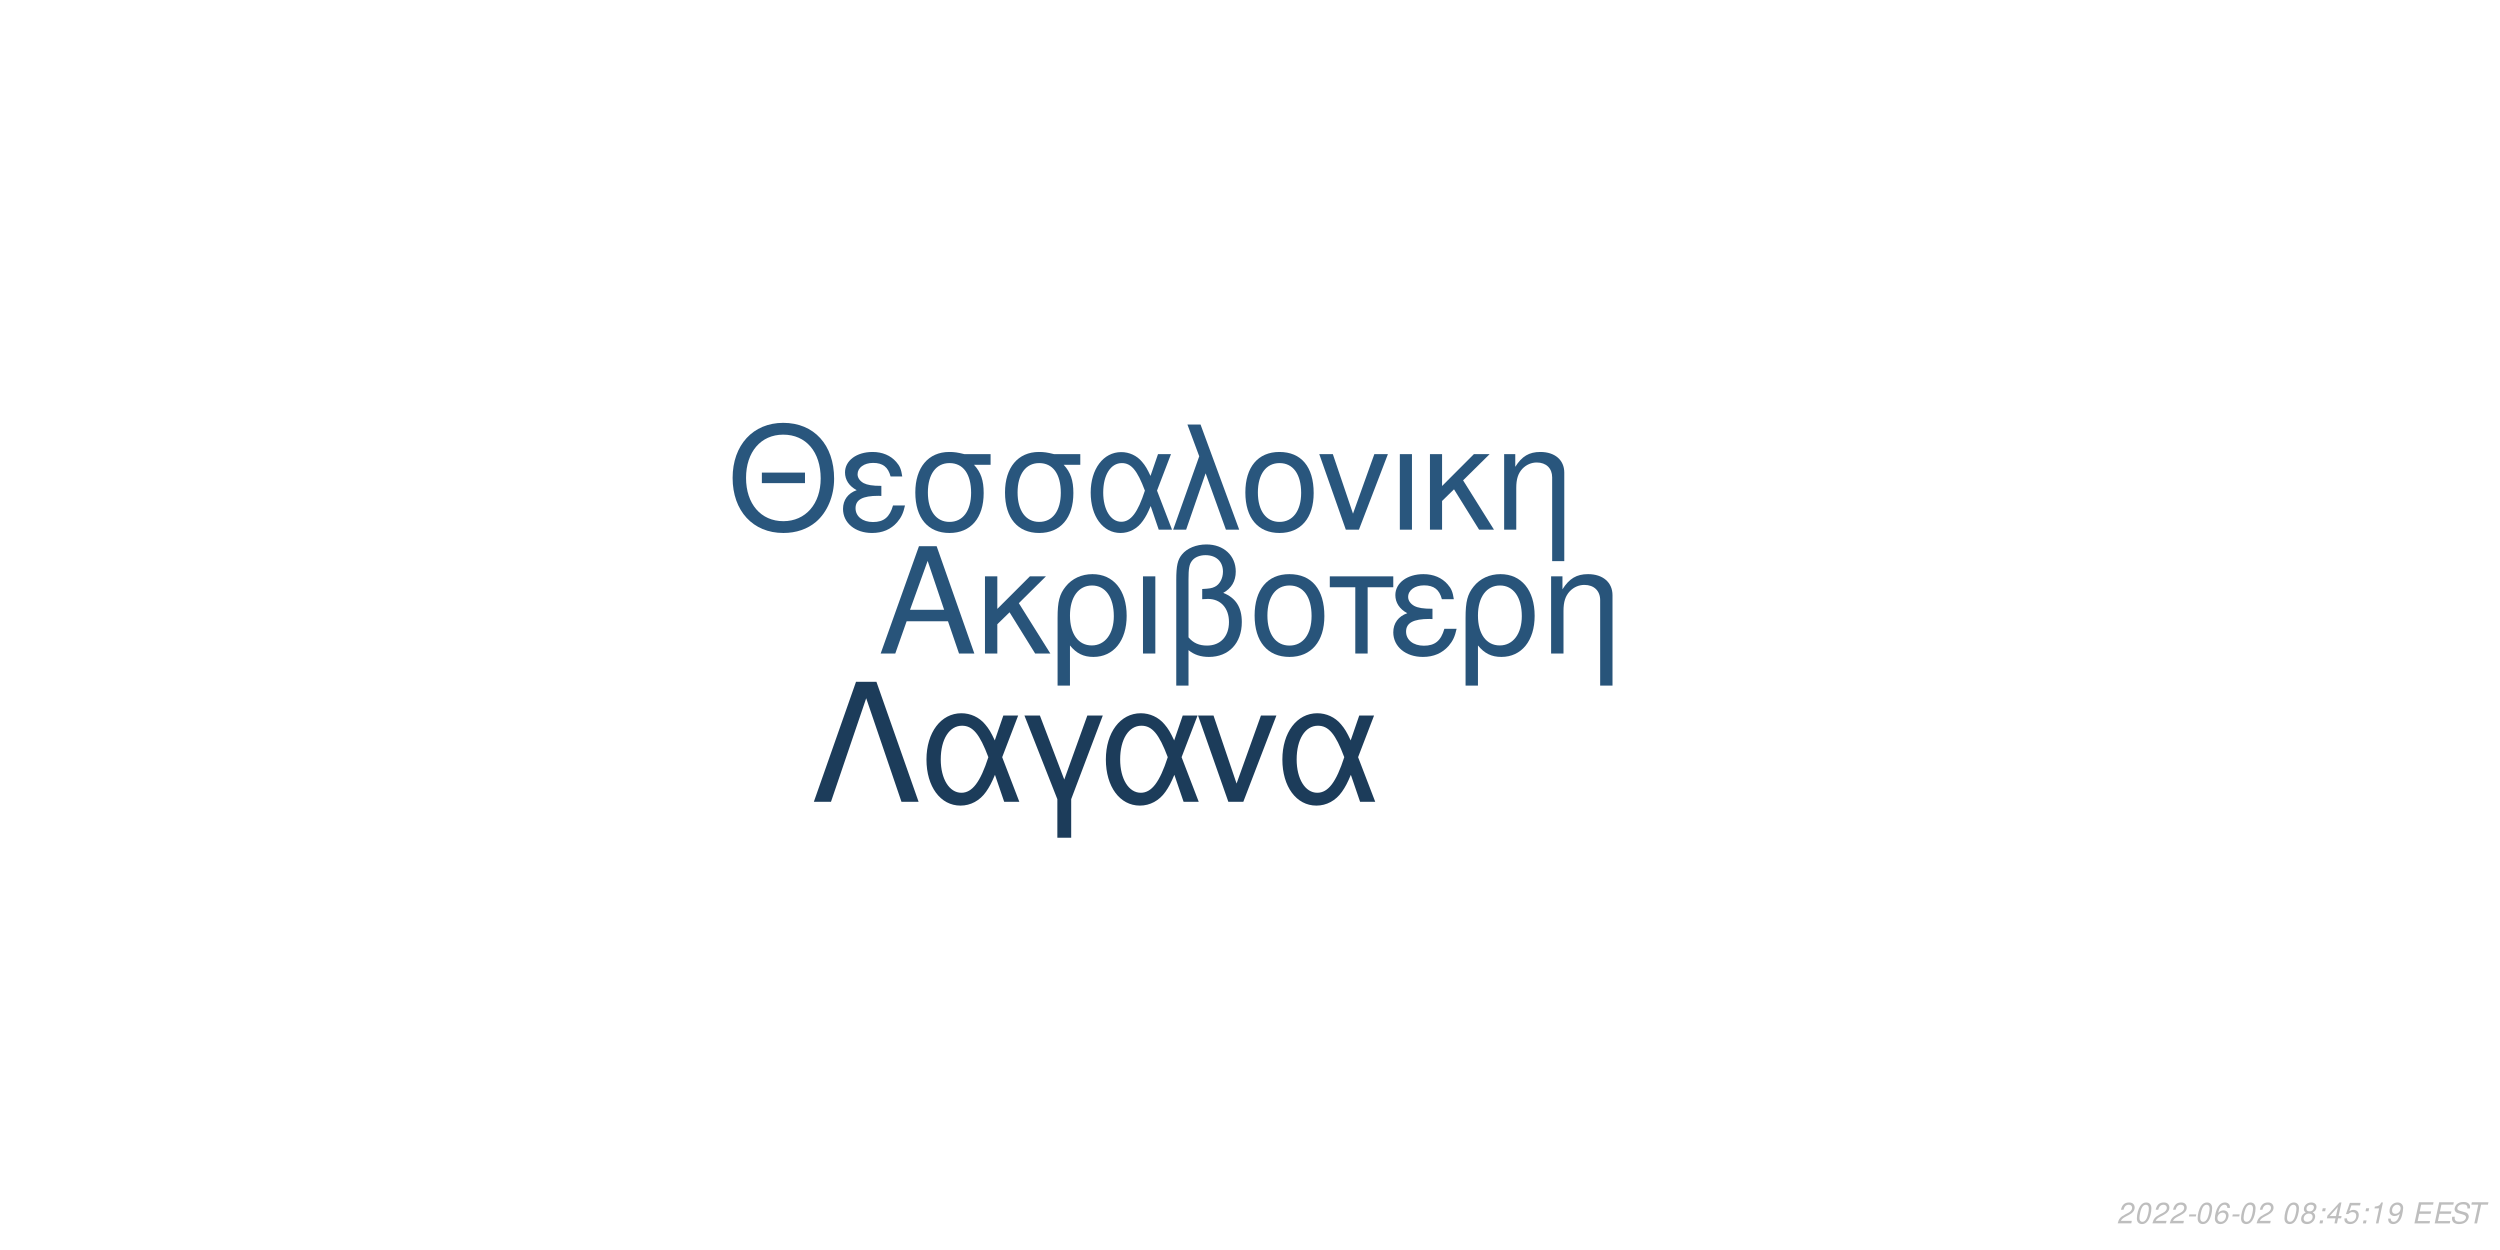
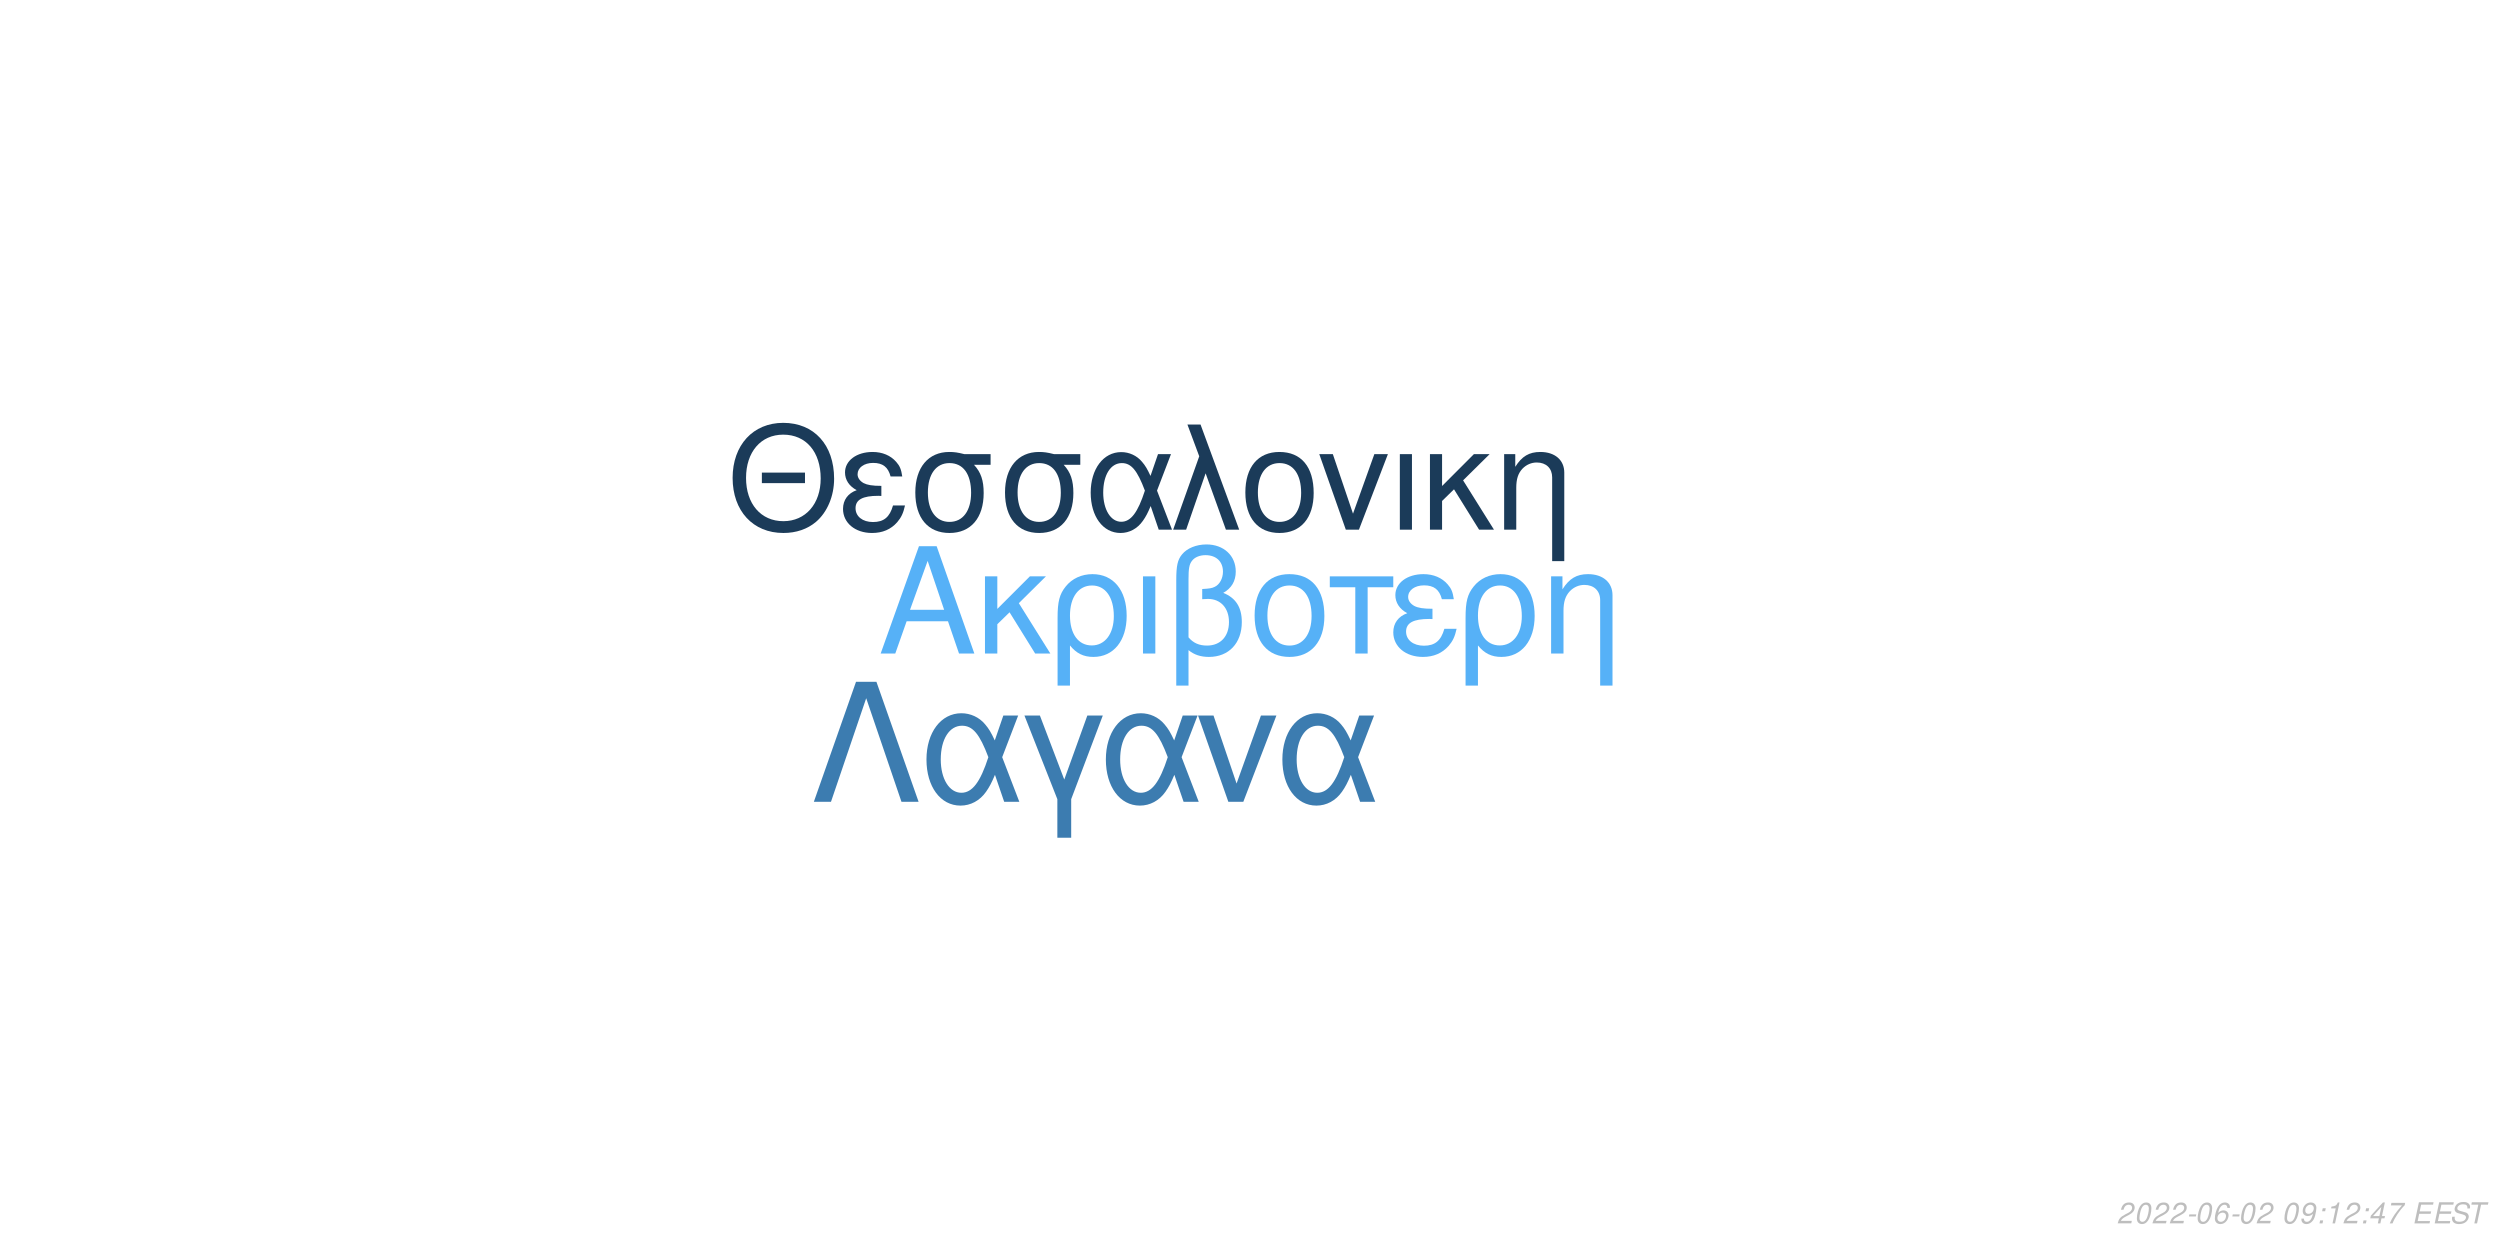
<svg xmlns="http://www.w3.org/2000/svg" xmlns:xlink="http://www.w3.org/1999/xlink" width="864pt" height="432pt" viewBox="0 0 864 432" version="1.1">
  <defs>
    <g>
      <symbol overflow="visible" id="glyph0-0">
        <path style="stroke:none;" d="" />
      </symbol>
      <symbol overflow="visible" id="glyph0-1">
        <path style="stroke:none;" d="M 24.125 -11.141 L 27.938 0 L 33.234 0 L 20.203 -37.094 L 14.094 -37.094 L 0.859 0 L 5.906 0 L 9.828 -11.141 Z M 22.797 -15.109 L 11 -15.109 L 17.094 -32.016 Z M 22.797 -15.109 " />
      </symbol>
      <symbol overflow="visible" id="glyph0-2">
        <path style="stroke:none;" d="M 7.172 -15.422 L 7.172 -26.672 L 2.906 -26.672 L 2.906 0 L 7.172 0 L 7.172 -10.125 L 11.406 -14.25 L 20.25 0 L 25.5 0 L 14.609 -17.406 L 23.969 -26.672 L 18.422 -26.672 Z M 7.172 -15.422 " />
      </symbol>
      <symbol overflow="visible" id="glyph0-3">
        <path style="stroke:none;" d="M 3 11.094 L 7.281 11.094 L 7.281 -2.797 C 9.516 -0.047 11.953 1.172 15.375 1.172 C 22.344 1.172 26.875 -4.422 26.875 -13.031 C 26.875 -21.891 22.297 -27.438 15.062 -27.438 C 11.297 -27.438 7.984 -25.906 5.797 -23.156 C 3.672 -20.516 3 -17.969 3 -12.359 Z M 14.906 -23.516 C 19.547 -23.516 22.438 -19.438 22.438 -12.922 C 22.438 -6.812 19.391 -2.797 14.812 -2.797 C 10.172 -2.797 7.281 -6.766 7.281 -13.125 C 7.281 -19.484 10.234 -23.516 14.906 -23.516 Z M 14.906 -23.516 " />
      </symbol>
      <symbol overflow="visible" id="glyph0-4">
        <path style="stroke:none;" d="M 3.516 0 L 7.781 0 L 7.781 -26.672 L 3.516 -26.672 Z M 3.516 0 " />
      </symbol>
      <symbol overflow="visible" id="glyph0-5">
        <path style="stroke:none;" d="M 4.016 11.094 L 8.25 11.094 L 8.25 -1.172 C 10.172 0.406 12.422 1.172 15.312 1.172 C 22.188 1.172 26.672 -3.609 26.672 -10.891 C 26.672 -15.984 24.578 -19.234 20.25 -20.969 C 23.109 -22.547 24.578 -25.031 24.578 -28.344 C 24.578 -33.844 20.406 -37.703 14.453 -37.703 C 10.938 -37.703 7.734 -36.391 6 -34.25 C 4.484 -32.422 4.016 -30.328 4.016 -25.391 Z M 8.25 -25.656 C 8.25 -29.359 8.5 -30.844 9.469 -32.062 C 10.375 -33.281 12.156 -34 14.094 -34 C 17.812 -34 20.156 -31.812 20.156 -28.297 C 20.156 -25.953 18.984 -23.812 17.297 -23.047 C 16.281 -22.547 15.469 -22.438 12.984 -22.297 L 12.984 -18.781 C 13.734 -18.828 14.344 -18.875 14.969 -18.875 C 19.344 -18.875 22.234 -15.719 22.234 -10.891 C 22.234 -5.906 19.281 -2.75 14.656 -2.75 C 11.953 -2.75 9.922 -3.609 8.25 -5.594 Z M 8.25 -25.656 " />
      </symbol>
      <symbol overflow="visible" id="glyph0-6">
        <path style="stroke:none;" d="M 14.094 -27.438 C 6.562 -27.438 2.094 -22.094 2.094 -13.125 C 2.094 -4.125 6.562 1.172 14.141 1.172 C 21.672 1.172 26.203 -4.172 26.203 -12.922 C 26.203 -22.188 21.828 -27.438 14.094 -27.438 Z M 14.141 -23.516 C 18.938 -23.516 21.781 -19.594 21.781 -12.984 C 21.781 -6.672 18.828 -2.75 14.141 -2.75 C 9.422 -2.75 6.516 -6.672 6.516 -13.125 C 6.516 -19.594 9.422 -23.516 14.141 -23.516 Z M 14.141 -23.516 " />
      </symbol>
      <symbol overflow="visible" id="glyph0-7">
        <path style="stroke:none;" d="M 7.891 0 L 12.156 0 L 12.156 -22.906 L 21.016 -22.906 L 21.016 -26.672 L -0.922 -26.672 L -0.922 -22.906 L 7.891 -22.906 Z M 7.891 0 " />
      </symbol>
      <symbol overflow="visible" id="glyph0-8">
        <path style="stroke:none;" d="M 14.562 -15.469 C 11.344 -15.469 9.562 -15.781 8.297 -16.438 C 6.922 -17.203 6.156 -18.328 6.156 -19.547 C 6.156 -21.891 8.453 -23.562 11.656 -23.562 C 15.062 -23.562 16.953 -22.094 17.812 -18.781 L 21.938 -18.781 C 21.578 -21.266 21.062 -22.5 19.797 -23.922 C 17.812 -26.203 14.906 -27.438 11.453 -27.438 C 5.797 -27.438 1.734 -24.375 1.734 -20.203 C 1.734 -17.609 3.156 -15.375 5.859 -13.938 C 2.797 -12.875 1.016 -10.484 1.016 -7.328 C 1.016 -2.391 5.297 1.172 11.25 1.172 C 14.969 1.172 17.906 -0.109 20.156 -2.641 C 21.578 -4.328 22.297 -5.797 22.906 -8.547 L 18.672 -8.547 C 17.5 -4.422 15.422 -2.703 11.609 -2.703 C 7.938 -2.703 5.438 -4.688 5.438 -7.578 C 5.438 -10.578 7.938 -11.953 13.484 -11.953 C 13.641 -11.953 14.094 -11.953 14.562 -11.906 Z M 14.562 -15.469 " />
      </symbol>
      <symbol overflow="visible" id="glyph0-9">
        <path style="stroke:none;" d="M 3.562 -26.672 L 3.562 0 L 7.844 0 L 7.844 -14.703 C 7.844 -17.906 8.5 -19.891 10.031 -21.531 C 11.406 -22.953 13.188 -23.719 15.062 -23.719 C 18.375 -23.719 20.516 -21.672 20.516 -18.469 L 20.516 11.094 L 24.781 11.094 L 24.781 -20.156 C 24.781 -24.578 21.469 -27.438 16.328 -27.438 C 12.359 -27.438 9.828 -25.906 7.484 -22.188 L 7.484 -26.672 Z M 3.562 -26.672 " />
      </symbol>
      <symbol overflow="visible" id="glyph1-0">
        <path style="stroke:none;" d="" />
      </symbol>
      <symbol overflow="visible" id="glyph1-1">
        <path style="stroke:none;" d="M 26.859 -19.734 L 11.953 -19.734 L 11.953 -16.094 L 26.859 -16.094 Z M 19.328 -36.922 C 8.922 -36.922 1.844 -29.25 1.844 -17.891 C 1.844 -6.484 8.875 1.141 19.391 1.141 C 23.812 1.141 27.703 -0.203 30.641 -2.688 C 34.578 -6.031 36.922 -11.656 36.922 -17.594 C 36.922 -29.297 30 -36.922 19.328 -36.922 Z M 19.328 -32.844 C 27.203 -32.844 32.281 -26.906 32.281 -17.688 C 32.281 -8.922 27.062 -2.938 19.391 -2.938 C 11.609 -2.938 6.484 -8.922 6.484 -17.891 C 6.484 -26.859 11.609 -32.844 19.328 -32.844 Z M 19.328 -32.844 " />
      </symbol>
      <symbol overflow="visible" id="glyph1-2">
        <path style="stroke:none;" d="M 14.25 -15.141 C 11.109 -15.141 9.375 -15.453 8.125 -16.094 C 6.781 -16.844 6.031 -17.938 6.031 -19.141 C 6.031 -21.422 8.266 -23.078 11.406 -23.078 C 14.75 -23.078 16.594 -21.625 17.438 -18.391 L 21.469 -18.391 C 21.125 -20.828 20.625 -22.031 19.391 -23.422 C 17.438 -25.656 14.594 -26.859 11.219 -26.859 C 5.688 -26.859 1.688 -23.875 1.688 -19.781 C 1.688 -17.234 3.094 -15.047 5.734 -13.656 C 2.734 -12.609 1 -10.266 1 -7.172 C 1 -2.344 5.188 1.141 11.016 1.141 C 14.656 1.141 17.547 -0.094 19.734 -2.594 C 21.125 -4.234 21.828 -5.688 22.422 -8.375 L 18.281 -8.375 C 17.141 -4.328 15.094 -2.641 11.359 -2.641 C 7.766 -2.641 5.328 -4.578 5.328 -7.422 C 5.328 -10.359 7.766 -11.703 13.203 -11.703 C 13.359 -11.703 13.797 -11.703 14.25 -11.656 Z M 14.25 -15.141 " />
      </symbol>
      <symbol overflow="visible" id="glyph1-3">
        <path style="stroke:none;" d="M 29 -26.109 L 19.938 -26.109 C 17.594 -26.703 16.438 -26.859 14.703 -26.859 C 7.469 -26.859 2.984 -21.469 2.984 -12.859 C 2.984 -4.031 7.375 1.141 14.797 1.141 C 22.172 1.141 26.609 -4.078 26.609 -12.656 C 26.609 -17.047 25.656 -19.828 23.266 -22.422 L 29 -22.422 Z M 14.797 -23.016 C 19.531 -23.016 22.266 -19.234 22.266 -12.75 C 22.266 -6.531 19.438 -2.688 14.797 -2.688 C 10.172 -2.688 7.328 -6.531 7.328 -12.859 C 7.328 -19.188 10.172 -23.016 14.797 -23.016 Z M 14.797 -23.016 " />
      </symbol>
      <symbol overflow="visible" id="glyph1-4">
        <path style="stroke:none;" d="M 29.344 -26.109 L 24.859 -26.109 L 22.266 -18.578 C 21.125 -21.031 20.484 -22.125 19.328 -23.469 C 17.547 -25.609 14.906 -26.812 12.156 -26.812 C 5.984 -26.812 1.594 -20.984 1.594 -12.812 C 1.594 -4.578 5.828 1.141 11.906 1.141 C 14.953 1.141 17.734 -0.344 19.625 -3.047 C 20.672 -4.531 21.281 -5.688 22.328 -8.172 L 25.109 0 L 29.703 0 L 24.516 -13.5 Z M 20.328 -13.5 C 17.891 -5.922 15.453 -2.734 12.156 -2.734 C 8.516 -2.734 5.922 -6.922 5.922 -12.812 C 5.922 -18.938 8.516 -23.016 12.359 -23.016 C 15.594 -23.016 17.688 -20.531 20.328 -13.5 Z M 20.328 -13.5 " />
      </symbol>
      <symbol overflow="visible" id="glyph1-5">
        <path style="stroke:none;" d="M 1.094 0 L 5.578 0 L 12.312 -19.484 L 19.328 0 L 23.922 0 L 10.562 -36.328 L 6.031 -36.328 L 10.109 -25.359 Z M 1.094 0 " />
      </symbol>
      <symbol overflow="visible" id="glyph1-6">
        <path style="stroke:none;" d="M 13.797 -26.859 C 6.422 -26.859 2.047 -21.625 2.047 -12.859 C 2.047 -4.031 6.422 1.141 13.859 1.141 C 21.234 1.141 25.656 -4.078 25.656 -12.656 C 25.656 -21.719 21.375 -26.859 13.797 -26.859 Z M 13.859 -23.016 C 18.531 -23.016 21.328 -19.188 21.328 -12.703 C 21.328 -6.531 18.438 -2.688 13.859 -2.688 C 9.219 -2.688 6.375 -6.531 6.375 -12.859 C 6.375 -19.188 9.219 -23.016 13.859 -23.016 Z M 13.859 -23.016 " />
      </symbol>
      <symbol overflow="visible" id="glyph1-7">
        <path style="stroke:none;" d="M 14.297 0 L 24.312 -26.109 L 19.625 -26.109 L 12.25 -5.531 L 5.281 -26.109 L 0.594 -26.109 L 9.766 0 Z M 14.297 0 " />
      </symbol>
      <symbol overflow="visible" id="glyph1-8">
        <path style="stroke:none;" d="M 3.438 0 L 7.625 0 L 7.625 -26.109 L 3.438 -26.109 Z M 3.438 0 " />
      </symbol>
      <symbol overflow="visible" id="glyph1-9">
        <path style="stroke:none;" d="M 7.031 -15.094 L 7.031 -26.109 L 2.844 -26.109 L 2.844 0 L 7.031 0 L 7.031 -9.922 L 11.156 -13.953 L 19.828 0 L 24.969 0 L 14.297 -17.047 L 23.469 -26.109 L 18.031 -26.109 Z M 7.031 -15.094 " />
      </symbol>
      <symbol overflow="visible" id="glyph1-10">
        <path style="stroke:none;" d="M 3.484 -26.109 L 3.484 0 L 7.672 0 L 7.672 -14.406 C 7.672 -17.547 8.328 -19.484 9.812 -21.078 C 11.156 -22.469 12.906 -23.219 14.75 -23.219 C 17.984 -23.219 20.078 -21.234 20.078 -18.094 L 20.078 10.859 L 24.266 10.859 L 24.266 -19.734 C 24.266 -24.062 21.031 -26.859 16 -26.859 C 12.109 -26.859 9.609 -25.359 7.328 -21.719 L 7.328 -26.109 Z M 3.484 -26.109 " />
      </symbol>
      <symbol overflow="visible" id="glyph2-0">
        <path style="stroke:none;" d="" />
      </symbol>
      <symbol overflow="visible" id="glyph2-1">
        <path style="stroke:none;" d="M 22.531 -41.484 L 15.484 -41.484 L 0.906 0 L 6.828 0 L 19 -35.797 L 31.188 0 L 37.109 0 Z M 22.531 -41.484 " />
      </symbol>
      <symbol overflow="visible" id="glyph2-2">
        <path style="stroke:none;" d="M 33.516 -29.812 L 28.391 -29.812 L 25.438 -21.219 C 24.125 -24.016 23.391 -25.266 22.078 -26.797 C 20.031 -29.25 17.016 -30.609 13.891 -30.609 C 6.828 -30.609 1.828 -23.953 1.828 -14.625 C 1.828 -5.234 6.656 1.312 13.594 1.312 C 17.078 1.312 20.266 -0.391 22.422 -3.469 C 23.609 -5.172 24.297 -6.484 25.5 -9.328 L 28.688 0 L 33.922 0 L 28 -15.422 Z M 23.219 -15.422 C 20.422 -6.766 17.641 -3.125 13.891 -3.125 C 9.734 -3.125 6.766 -7.906 6.766 -14.625 C 6.766 -21.625 9.734 -26.297 14.109 -26.297 C 17.812 -26.297 20.203 -23.453 23.219 -15.422 Z M 23.219 -15.422 " />
      </symbol>
      <symbol overflow="visible" id="glyph2-3">
        <path style="stroke:none;" d="M 12.062 12.406 L 16.844 12.406 L 16.844 -0.906 L 27.766 -29.812 L 22.422 -29.812 L 14.453 -7.688 L 6.031 -29.812 L 0.688 -29.812 L 12.062 -0.906 Z M 12.062 12.406 " />
      </symbol>
      <symbol overflow="visible" id="glyph2-4">
        <path style="stroke:none;" d="M 16.328 0 L 27.766 -29.812 L 22.422 -29.812 L 14 -6.312 L 6.031 -29.812 L 0.688 -29.812 L 11.156 0 Z M 16.328 0 " />
      </symbol>
      <symbol overflow="visible" id="glyph3-0">
        <path style="stroke:none;" d="" />
      </symbol>
      <symbol overflow="visible" id="glyph3-1">
        <path style="stroke:none;" d="M 5.234 -0.875 L 1.469 -0.875 C 1.641 -1.375 2.203 -1.891 3.109 -2.344 L 4.234 -2.938 C 5.562 -3.625 6.219 -4.469 6.219 -5.484 C 6.219 -5.938 6.062 -6.359 5.797 -6.656 C 5.469 -7.047 4.984 -7.234 4.312 -7.234 C 2.766 -7.234 1.891 -6.453 1.484 -4.734 L 2.375 -4.734 C 2.484 -5.188 2.609 -5.484 2.797 -5.75 C 3.094 -6.203 3.609 -6.453 4.188 -6.453 C 4.891 -6.453 5.344 -6.031 5.344 -5.375 C 5.344 -4.703 4.859 -4.094 4.016 -3.656 L 2.984 -3.125 C 1.234 -2.188 0.797 -1.656 0.344 -0.016 L 5.047 -0.016 Z M 5.234 -0.875 " />
      </symbol>
      <symbol overflow="visible" id="glyph3-2">
        <path style="stroke:none;" d="M 4.203 -7.234 C 3.375 -7.234 2.688 -6.812 2.125 -5.984 C 1.484 -5.047 0.984 -3.188 0.984 -1.734 C 0.984 -1.109 1.172 -0.562 1.484 -0.266 C 1.797 0.047 2.281 0.234 2.766 0.234 C 3.625 0.234 4.281 -0.156 4.859 -1.016 C 5.516 -1.953 6 -3.797 6 -5.266 C 6 -6.5 5.328 -7.234 4.203 -7.234 Z M 4.094 -6.453 C 4.734 -6.453 5.125 -5.984 5.125 -5.156 C 5.125 -4.203 4.781 -2.625 4.406 -1.812 C 3.984 -0.938 3.516 -0.547 2.875 -0.547 C 2.25 -0.547 1.875 -1.031 1.875 -1.828 C 1.875 -2.797 2.203 -4.344 2.594 -5.203 C 2.984 -6.047 3.453 -6.453 4.094 -6.453 Z M 4.094 -6.453 " />
      </symbol>
      <symbol overflow="visible" id="glyph3-3">
        <path style="stroke:none;" d="M 3.516 -3.125 L 1.125 -3.125 L 0.969 -2.406 L 3.359 -2.406 Z M 3.516 -3.125 " />
      </symbol>
      <symbol overflow="visible" id="glyph3-4">
        <path style="stroke:none;" d="M 6.125 -5.344 L 6.141 -5.625 C 6.141 -6.609 5.453 -7.234 4.391 -7.234 C 3.438 -7.234 2.641 -6.719 2.016 -5.703 C 1.422 -4.781 0.938 -2.953 0.938 -1.688 C 0.938 -0.516 1.688 0.234 2.859 0.234 C 3.703 0.234 4.438 -0.156 5 -0.875 C 5.406 -1.422 5.672 -2.156 5.672 -2.766 C 5.672 -3.812 4.969 -4.5 3.906 -4.5 C 3.234 -4.5 2.672 -4.234 2.094 -3.625 C 2.406 -5.375 3.234 -6.453 4.25 -6.453 C 4.703 -6.453 5.062 -6.234 5.172 -5.844 C 5.203 -5.719 5.234 -5.578 5.25 -5.344 Z M 3.656 -3.734 C 4.344 -3.734 4.797 -3.281 4.797 -2.625 C 4.797 -1.469 3.984 -0.547 2.984 -0.547 C 2.297 -0.547 1.812 -1.047 1.812 -1.766 C 1.812 -2.859 2.625 -3.734 3.656 -3.734 Z M 3.656 -3.734 " />
      </symbol>
      <symbol overflow="visible" id="glyph3-5">
        <path style="stroke:none;" d="" />
      </symbol>
      <symbol overflow="visible" id="glyph3-6">
-         <path style="stroke:none;" d="M 4.766 -3.797 C 5.078 -3.969 5.234 -4.078 5.438 -4.234 C 5.812 -4.594 6.062 -5.172 6.062 -5.734 C 6.062 -6.625 5.344 -7.234 4.266 -7.234 C 2.812 -7.234 1.703 -6.219 1.703 -4.875 C 1.703 -4.406 1.875 -4.125 2.359 -3.812 C 1.297 -3.312 0.75 -2.516 0.75 -1.469 C 0.75 -0.438 1.547 0.234 2.812 0.234 C 3.656 0.234 4.359 -0.094 4.938 -0.734 C 5.359 -1.234 5.609 -1.859 5.609 -2.438 C 5.609 -3.047 5.312 -3.516 4.766 -3.797 Z M 4.109 -6.453 C 4.797 -6.453 5.188 -6.125 5.188 -5.578 C 5.188 -5.266 5.062 -4.922 4.859 -4.672 C 4.562 -4.312 4.188 -4.156 3.656 -4.156 C 2.984 -4.156 2.594 -4.453 2.594 -4.984 C 2.594 -5.859 3.203 -6.453 4.109 -6.453 Z M 3.453 -3.406 C 4.234 -3.406 4.734 -2.984 4.734 -2.312 C 4.734 -1.312 3.922 -0.547 2.875 -0.547 C 2.125 -0.547 1.625 -0.969 1.625 -1.625 C 1.625 -2.609 2.438 -3.406 3.453 -3.406 Z M 3.453 -3.406 " />
+         <path style="stroke:none;" d="M 0.844 -1.656 C 0.844 -1.547 0.844 -1.438 0.844 -1.375 C 0.844 -0.406 1.531 0.234 2.578 0.234 C 3.203 0.234 3.766 0.016 4.297 -0.438 C 4.938 -1 5.312 -1.656 5.594 -2.719 C 5.844 -3.672 6.016 -4.766 6.016 -5.375 C 6.016 -5.844 5.844 -6.328 5.547 -6.656 C 5.203 -7.031 4.703 -7.234 4.062 -7.234 C 2.516 -7.234 1.297 -5.938 1.297 -4.266 C 1.297 -3.203 1.984 -2.547 3.047 -2.547 C 3.484 -2.547 3.953 -2.672 4.281 -2.891 C 4.406 -2.984 4.547 -3.078 4.828 -3.344 C 4.438 -1.484 3.703 -0.547 2.703 -0.547 C 2.109 -0.547 1.719 -0.938 1.719 -1.547 L 1.719 -1.656 Z M 3.953 -6.453 C 4.625 -6.453 5.141 -5.953 5.141 -5.281 C 5.141 -4.188 4.312 -3.312 3.297 -3.312 C 2.594 -3.312 2.172 -3.734 2.172 -4.453 C 2.172 -5.562 2.984 -6.453 3.953 -6.453 Z M 3.953 -6.453 " />
      </symbol>
      <symbol overflow="visible" id="glyph3-7">
        <path style="stroke:none;" d="M 2.359 -1.031 L 1.312 -1.031 L 1.094 0 L 2.141 0 Z M 3.266 -5.234 L 2.219 -5.234 L 2 -4.203 L 3.047 -4.203 Z M 3.266 -5.234 " />
      </symbol>
      <symbol overflow="visible" id="glyph3-8">
+         <path style="stroke:none;" d="M 3.703 -5.188 L 2.594 0 L 3.469 0 L 5.016 -7.234 L 4.438 -7.234 C 3.906 -6.156 3.688 -6.016 2.234 -5.812 L 2.109 -5.188 Z M 3.703 -5.188 " />
+       </symbol>
+       <symbol overflow="visible" id="glyph3-9">
        <path style="stroke:none;" d="M 3.625 -1.75 L 3.266 0 L 4.141 0 L 4.516 -1.75 L 5.562 -1.75 L 5.734 -2.531 L 4.688 -2.531 L 5.688 -7.234 L 5.016 -7.234 L 0.844 -2.672 L 0.641 -1.75 Z M 3.797 -2.531 L 1.594 -2.531 L 4.469 -5.703 Z M 3.797 -2.531 " />
      </symbol>
-       <symbol overflow="visible" id="glyph3-9">
-         <path style="stroke:none;" d="M 6.297 -7.094 L 2.594 -7.094 L 1.234 -3.234 L 2.047 -3.234 C 2.656 -3.766 2.938 -3.906 3.531 -3.906 C 4.328 -3.906 4.797 -3.453 4.797 -2.688 C 4.797 -1.438 3.969 -0.547 2.828 -0.547 C 2.031 -0.547 1.609 -0.938 1.578 -1.734 L 0.703 -1.734 L 0.703 -1.516 C 0.703 -0.938 0.844 -0.547 1.188 -0.266 C 1.562 0.062 2.078 0.234 2.703 0.234 C 3.656 0.234 4.391 -0.156 4.984 -0.922 C 5.422 -1.5 5.672 -2.234 5.672 -2.953 C 5.672 -4 4.938 -4.672 3.812 -4.672 C 3.328 -4.672 2.906 -4.547 2.406 -4.234 L 3.109 -6.219 L 6.109 -6.219 Z M 6.297 -7.094 " />
-       </symbol>
      <symbol overflow="visible" id="glyph3-10">
-         <path style="stroke:none;" d="M 3.703 -5.188 L 2.594 0 L 3.469 0 L 5.016 -7.234 L 4.438 -7.234 C 3.906 -6.156 3.688 -6.016 2.234 -5.812 L 2.109 -5.188 Z M 3.703 -5.188 " />
+         <path style="stroke:none;" d="M 6.703 -7.094 L 1.953 -7.094 L 1.766 -6.219 L 5.594 -6.219 C 3.344 -3.688 2.266 -2.109 1.375 0 L 2.344 0 C 3.031 -1.906 4.828 -4.594 6.547 -6.281 Z M 6.703 -7.094 " />
      </symbol>
      <symbol overflow="visible" id="glyph3-11">
-         <path style="stroke:none;" d="M 0.844 -1.656 C 0.844 -1.547 0.844 -1.438 0.844 -1.375 C 0.844 -0.406 1.531 0.234 2.578 0.234 C 3.203 0.234 3.766 0.016 4.297 -0.438 C 4.938 -1 5.312 -1.656 5.594 -2.719 C 5.844 -3.672 6.016 -4.766 6.016 -5.375 C 6.016 -5.844 5.844 -6.328 5.547 -6.656 C 5.203 -7.031 4.703 -7.234 4.062 -7.234 C 2.516 -7.234 1.297 -5.938 1.297 -4.266 C 1.297 -3.203 1.984 -2.547 3.047 -2.547 C 3.484 -2.547 3.953 -2.672 4.281 -2.891 C 4.406 -2.984 4.547 -3.078 4.828 -3.344 C 4.438 -1.484 3.703 -0.547 2.703 -0.547 C 2.109 -0.547 1.719 -0.938 1.719 -1.547 L 1.719 -1.656 Z M 3.953 -6.453 C 4.625 -6.453 5.141 -5.953 5.141 -5.281 C 5.141 -4.188 4.312 -3.312 3.297 -3.312 C 2.594 -3.312 2.172 -3.734 2.172 -4.453 C 2.172 -5.562 2.984 -6.453 3.953 -6.453 Z M 3.953 -6.453 " />
+         <path style="stroke:none;" d="M 2.547 -3.312 L 6.5 -3.312 L 6.688 -4.141 L 2.719 -4.141 L 3.219 -6.469 L 7.344 -6.469 L 7.516 -7.297 L 2.453 -7.297 L 0.906 0 L 6.125 0 L 6.297 -0.812 L 2.016 -0.812 Z M 2.547 -3.312 " />
      </symbol>
      <symbol overflow="visible" id="glyph3-12">
-         <path style="stroke:none;" d="M 2.547 -3.312 L 6.5 -3.312 L 6.688 -4.141 L 2.719 -4.141 L 3.219 -6.469 L 7.344 -6.469 L 7.516 -7.297 L 2.453 -7.297 L 0.906 0 L 6.125 0 L 6.297 -0.812 L 2.016 -0.812 Z M 2.547 -3.312 " />
+         <path style="stroke:none;" d="M 7.062 -5.156 C 7.125 -5.438 7.141 -5.562 7.141 -5.703 C 7.141 -6.156 6.938 -6.594 6.594 -6.891 C 6.188 -7.25 5.656 -7.406 4.875 -7.406 C 3.844 -7.406 3.047 -7.125 2.5 -6.562 C 2.094 -6.141 1.781 -5.438 1.781 -4.922 C 1.781 -4.297 2.219 -3.766 2.891 -3.562 L 4.594 -3.094 C 5.406 -2.859 5.734 -2.578 5.734 -2.094 C 5.734 -1.781 5.547 -1.406 5.266 -1.141 C 4.844 -0.766 4.266 -0.578 3.453 -0.578 C 2.328 -0.578 1.812 -0.984 1.812 -1.906 C 1.812 -2.047 1.812 -2.125 1.844 -2.312 L 0.984 -2.312 C 0.906 -2.062 0.891 -1.906 0.891 -1.688 C 0.891 -0.484 1.797 0.234 3.297 0.234 C 4.359 0.234 5.234 -0.062 5.812 -0.609 C 6.344 -1.078 6.688 -1.797 6.688 -2.375 C 6.688 -2.641 6.609 -2.906 6.453 -3.156 C 6.234 -3.5 5.938 -3.703 5.469 -3.828 L 3.75 -4.312 C 2.984 -4.547 2.734 -4.734 2.734 -5.188 C 2.734 -5.547 2.875 -5.844 3.188 -6.109 C 3.547 -6.438 4.031 -6.594 4.703 -6.594 C 5.266 -6.594 5.688 -6.484 5.906 -6.297 C 6.094 -6.125 6.219 -5.797 6.219 -5.516 C 6.219 -5.422 6.203 -5.344 6.188 -5.156 Z M 7.062 -5.156 " />
      </symbol>
      <symbol overflow="visible" id="glyph3-13">
-         <path style="stroke:none;" d="M 7.062 -5.156 C 7.125 -5.438 7.141 -5.562 7.141 -5.703 C 7.141 -6.156 6.938 -6.594 6.594 -6.891 C 6.188 -7.25 5.656 -7.406 4.875 -7.406 C 3.844 -7.406 3.047 -7.125 2.5 -6.562 C 2.094 -6.141 1.781 -5.438 1.781 -4.922 C 1.781 -4.297 2.219 -3.766 2.891 -3.562 L 4.594 -3.094 C 5.406 -2.859 5.734 -2.578 5.734 -2.094 C 5.734 -1.781 5.547 -1.406 5.266 -1.141 C 4.844 -0.766 4.266 -0.578 3.453 -0.578 C 2.328 -0.578 1.812 -0.984 1.812 -1.906 C 1.812 -2.047 1.812 -2.125 1.844 -2.312 L 0.984 -2.312 C 0.906 -2.062 0.891 -1.906 0.891 -1.688 C 0.891 -0.484 1.797 0.234 3.297 0.234 C 4.359 0.234 5.234 -0.062 5.812 -0.609 C 6.344 -1.078 6.688 -1.797 6.688 -2.375 C 6.688 -2.641 6.609 -2.906 6.453 -3.156 C 6.234 -3.5 5.938 -3.703 5.469 -3.828 L 3.75 -4.312 C 2.984 -4.547 2.734 -4.734 2.734 -5.188 C 2.734 -5.547 2.875 -5.844 3.188 -6.109 C 3.547 -6.438 4.031 -6.594 4.703 -6.594 C 5.266 -6.594 5.688 -6.484 5.906 -6.297 C 6.094 -6.125 6.219 -5.797 6.219 -5.516 C 6.219 -5.422 6.203 -5.344 6.188 -5.156 Z M 7.062 -5.156 " />
-       </symbol>
-       <symbol overflow="visible" id="glyph3-14">
        <path style="stroke:none;" d="M 4.938 -6.469 L 7.312 -6.469 L 7.484 -7.297 L 1.75 -7.297 L 1.578 -6.469 L 3.984 -6.469 L 2.609 0 L 3.547 0 Z M 4.938 -6.469 " />
      </symbol>
    </g>
  </defs>
  <g id="surface1">
    <rect x="0" y="0" width="864" height="432" style="fill:rgb(100%,100%,100%);fill-opacity:1;stroke:none;" />
-     <g style="fill:rgb(15.686%,32.941%,47.843%);fill-opacity:1;">
+     <g style="fill:rgb(33.725%,69.412%,96.863%);fill-opacity:1;">
      <use xlink:href="#glyph0-1" x="303.5" y="225.861" />
      <use xlink:href="#glyph0-2" x="337.5" y="225.861" />
      <use xlink:href="#glyph0-3" x="362.5" y="225.861" />
      <use xlink:href="#glyph0-4" x="391.5" y="225.861" />
      <use xlink:href="#glyph0-5" x="402.5" y="225.861" />
      <use xlink:href="#glyph0-6" x="431.5" y="225.861" />
      <use xlink:href="#glyph0-7" x="460.5" y="225.861" />
      <use xlink:href="#glyph0-8" x="480.5" y="225.861" />
      <use xlink:href="#glyph0-3" x="503.5" y="225.861" />
      <use xlink:href="#glyph0-9" x="532.5" y="225.861" />
    </g>
-     <g style="fill:rgb(16.078%,33.725%,49.02%);fill-opacity:1;">
+     <g style="fill:rgb(10.588%,23.137%,34.902%);fill-opacity:1;">
      <use xlink:href="#glyph1-1" x="251.348" y="183.058" />
      <use xlink:href="#glyph1-2" x="290.348" y="183.058" />
      <use xlink:href="#glyph1-3" x="313.348" y="183.058" />
      <use xlink:href="#glyph1-3" x="344.348" y="183.058" />
      <use xlink:href="#glyph1-4" x="375.348" y="183.058" />
      <use xlink:href="#glyph1-5" x="404.348" y="183.058" />
      <use xlink:href="#glyph1-6" x="428.348" y="183.058" />
      <use xlink:href="#glyph1-7" x="455.348" y="183.058" />
      <use xlink:href="#glyph1-8" x="480.348" y="183.058" />
      <use xlink:href="#glyph1-9" x="491.348" y="183.058" />
      <use xlink:href="#glyph1-10" x="516.348" y="183.058" />
    </g>
-     <g style="fill:rgb(10.98%,23.529%,35.294%);fill-opacity:1;">
+     <g style="fill:rgb(23.529%,48.627%,69.02%);fill-opacity:1;">
      <use xlink:href="#glyph2-1" x="280.359" y="277.105" />
      <use xlink:href="#glyph2-2" x="318.359" y="277.105" />
      <use xlink:href="#glyph2-3" x="353.359" y="277.105" />
      <use xlink:href="#glyph2-2" x="380.359" y="277.105" />
      <use xlink:href="#glyph2-4" x="413.359" y="277.105" />
      <use xlink:href="#glyph2-2" x="441.359" y="277.105" />
    </g>
    <g style="fill:rgb(74.51%,74.51%,74.51%);fill-opacity:1;">
      <use xlink:href="#glyph3-1" x="731.52" y="422.81" />
      <use xlink:href="#glyph3-2" x="737.52" y="422.81" />
      <use xlink:href="#glyph3-1" x="743.52" y="422.81" />
      <use xlink:href="#glyph3-1" x="749.52" y="422.81" />
      <use xlink:href="#glyph3-3" x="755.52" y="422.81" />
      <use xlink:href="#glyph3-2" x="758.52" y="422.81" />
      <use xlink:href="#glyph3-4" x="764.52" y="422.81" />
      <use xlink:href="#glyph3-3" x="770.52" y="422.81" />
      <use xlink:href="#glyph3-2" x="773.52" y="422.81" />
      <use xlink:href="#glyph3-1" x="779.52" y="422.81" />
      <use xlink:href="#glyph3-5" x="785.52" y="422.81" />
      <use xlink:href="#glyph3-2" x="788.52" y="422.81" />
      <use xlink:href="#glyph3-6" x="794.52" y="422.81" />
      <use xlink:href="#glyph3-7" x="800.52" y="422.81" />
      <use xlink:href="#glyph3-8" x="803.52" y="422.81" />
-       <use xlink:href="#glyph3-9" x="809.52" y="422.81" />
+       <use xlink:href="#glyph3-1" x="809.52" y="422.81" />
      <use xlink:href="#glyph3-7" x="815.52" y="422.81" />
-       <use xlink:href="#glyph3-10" x="818.52" y="422.81" />
-       <use xlink:href="#glyph3-11" x="824.52" y="422.81" />
+       <use xlink:href="#glyph3-9" x="818.52" y="422.81" />
+       <use xlink:href="#glyph3-10" x="824.52" y="422.81" />
      <use xlink:href="#glyph3-5" x="830.52" y="422.81" />
-       <use xlink:href="#glyph3-12" x="833.52" y="422.81" />
-       <use xlink:href="#glyph3-12" x="840.52" y="422.81" />
-       <use xlink:href="#glyph3-13" x="846.52" y="422.81" />
-       <use xlink:href="#glyph3-14" x="852.52" y="422.81" />
+       <use xlink:href="#glyph3-11" x="833.52" y="422.81" />
+       <use xlink:href="#glyph3-11" x="840.52" y="422.81" />
+       <use xlink:href="#glyph3-12" x="846.52" y="422.81" />
+       <use xlink:href="#glyph3-13" x="852.52" y="422.81" />
    </g>
  </g>
</svg>
